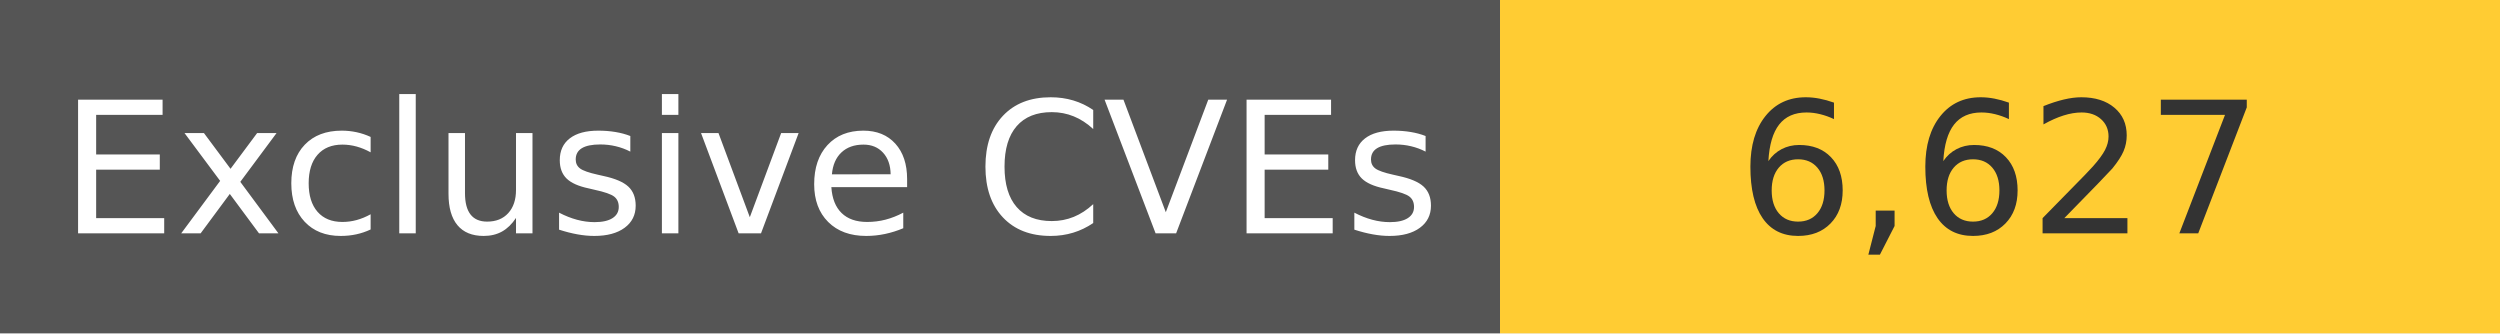
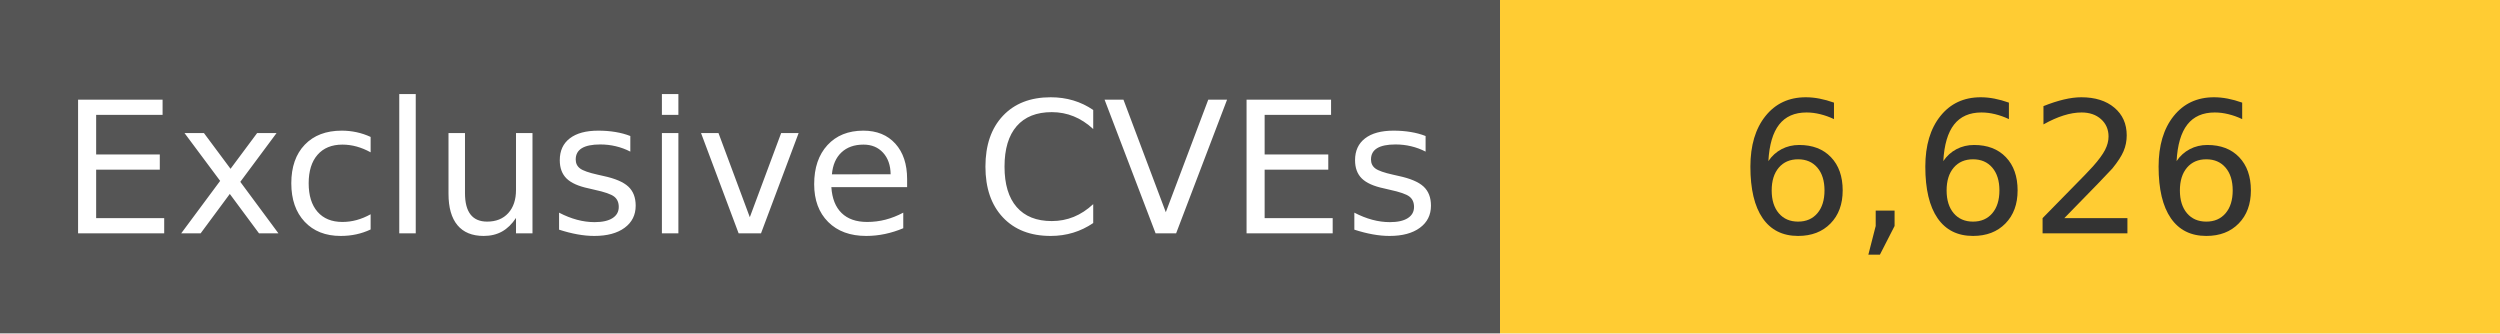
<svg xmlns="http://www.w3.org/2000/svg" width="150" height="20" role="img">
  <linearGradient id="s" x2="0" y2="100%">
    <stop offset="0" stop-color="#bbb" stop-opacity=".1" />
    <stop offset="1" stop-opacity=".1" />
  </linearGradient>
  <g>
    <rect width="90" height="20" fill="#555" />
    <rect x="90" width="267" height="20" fill="#ffcc33" />
  </g>
  <g fill="#fff" text-anchor="middle" font-family="Verdana,Geneva,DejaVu Sans,sans-serif" text-rendering="geometricPrecision" font-size="110">
    <text x="450" y="140" transform="scale(.1)" fill="#fff">
            Exclusive CVEs
        </text>
    <text x="1200" y="140" transform="scale(.1)" fill="#333">
-             6,627
+             6,626
        </text>
  </g>
</svg>
